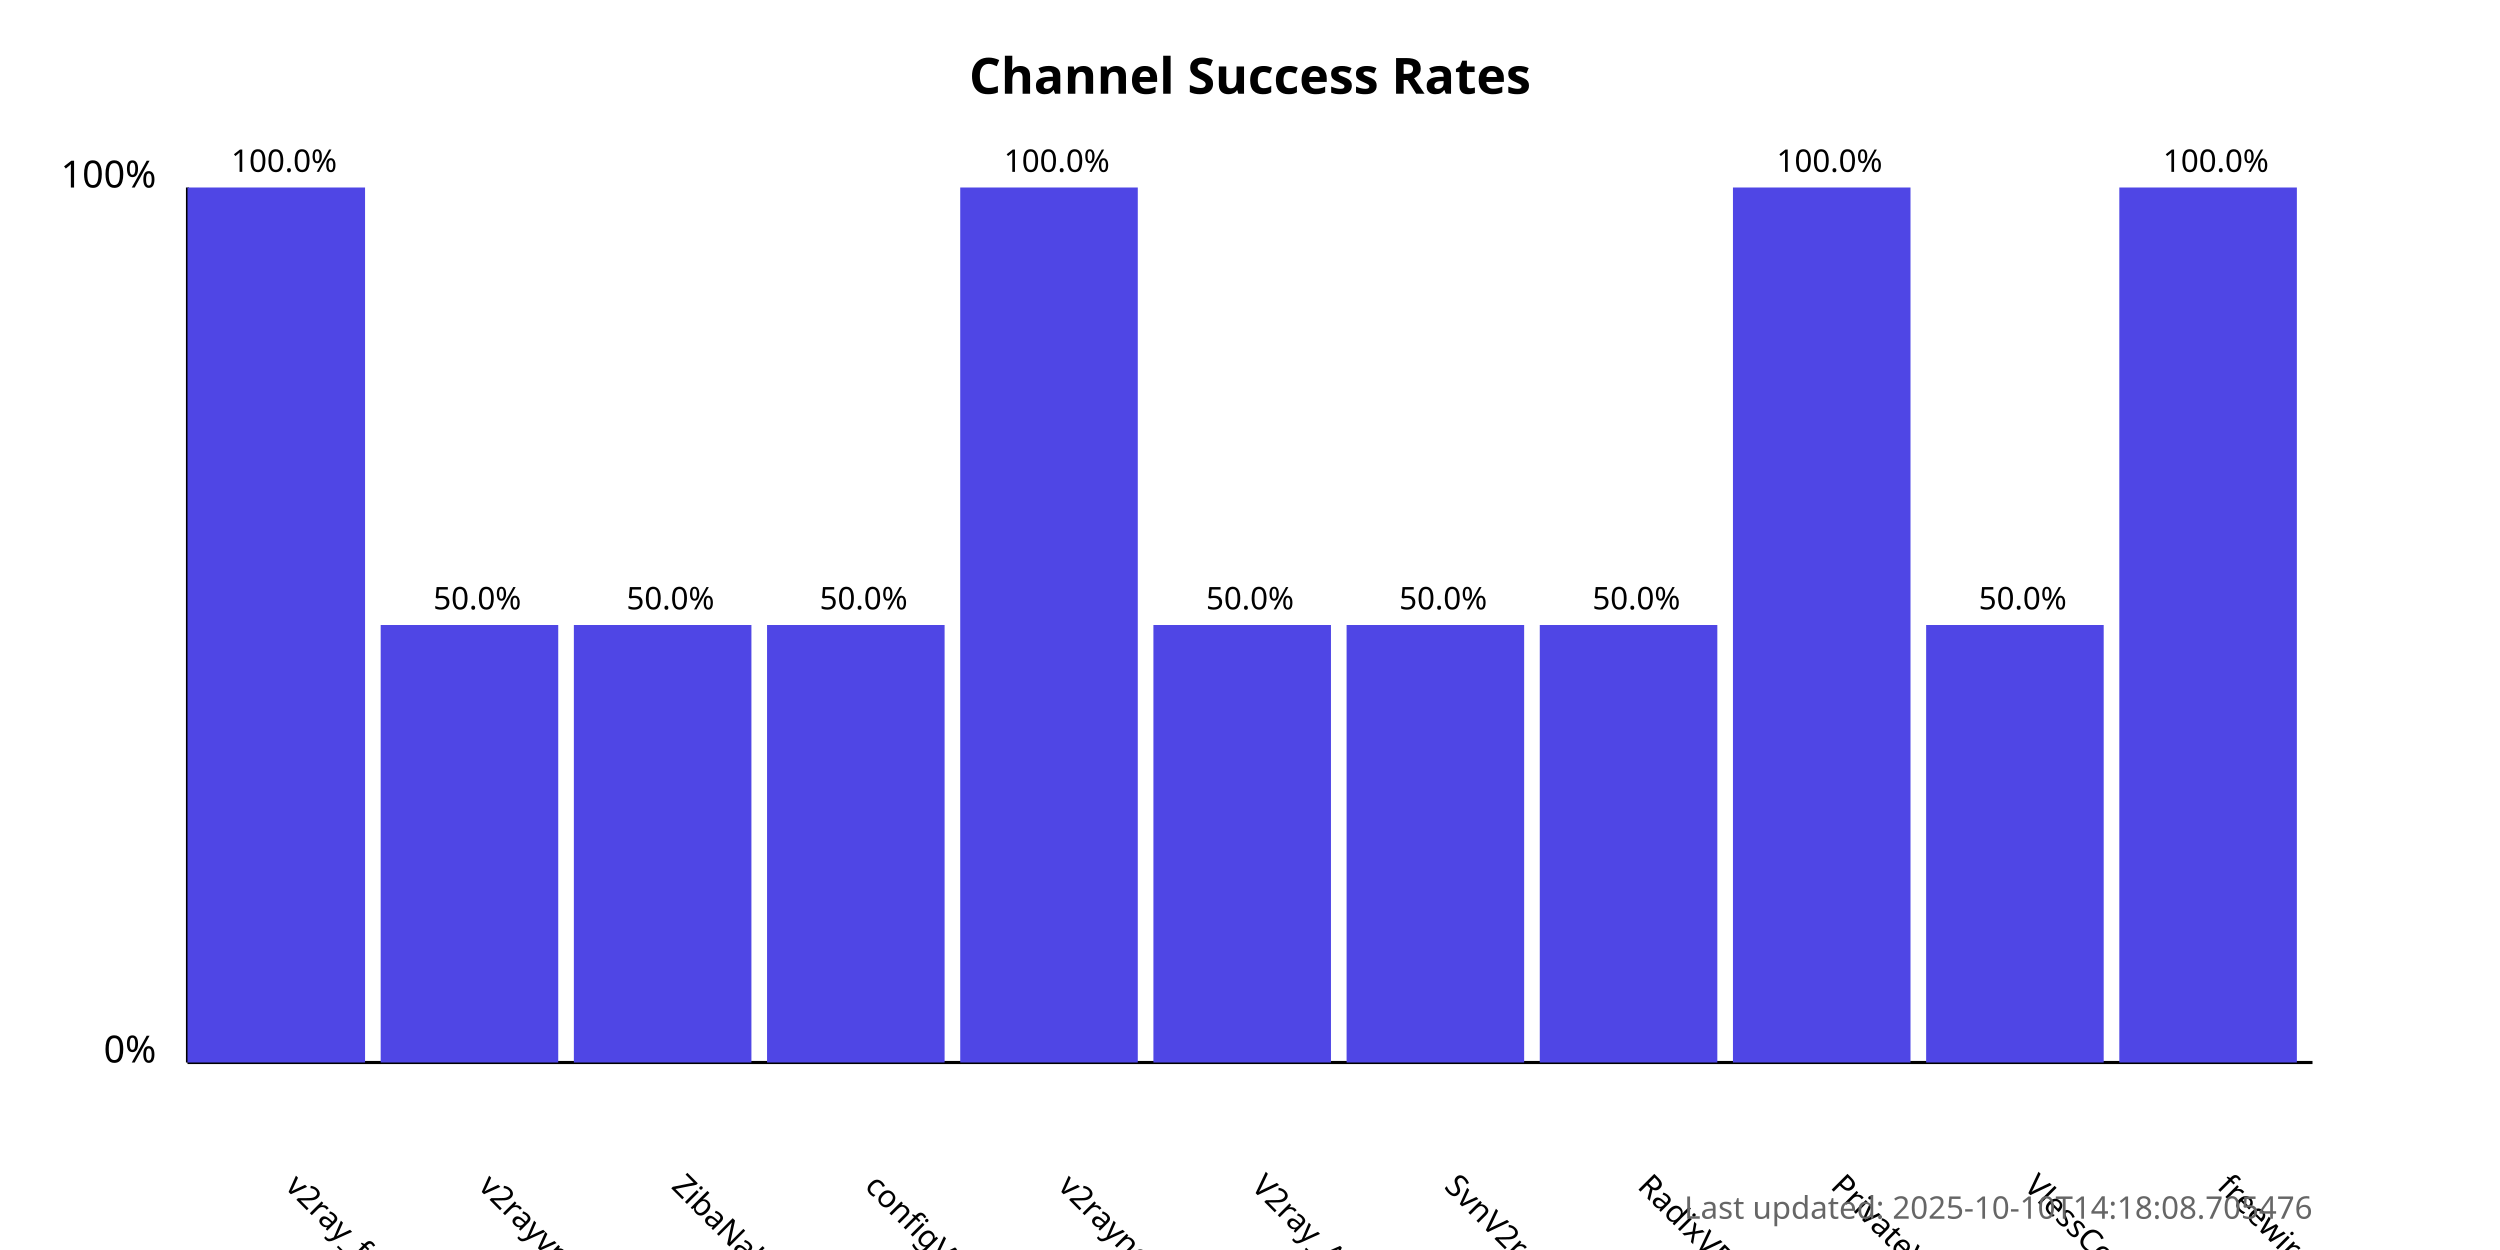
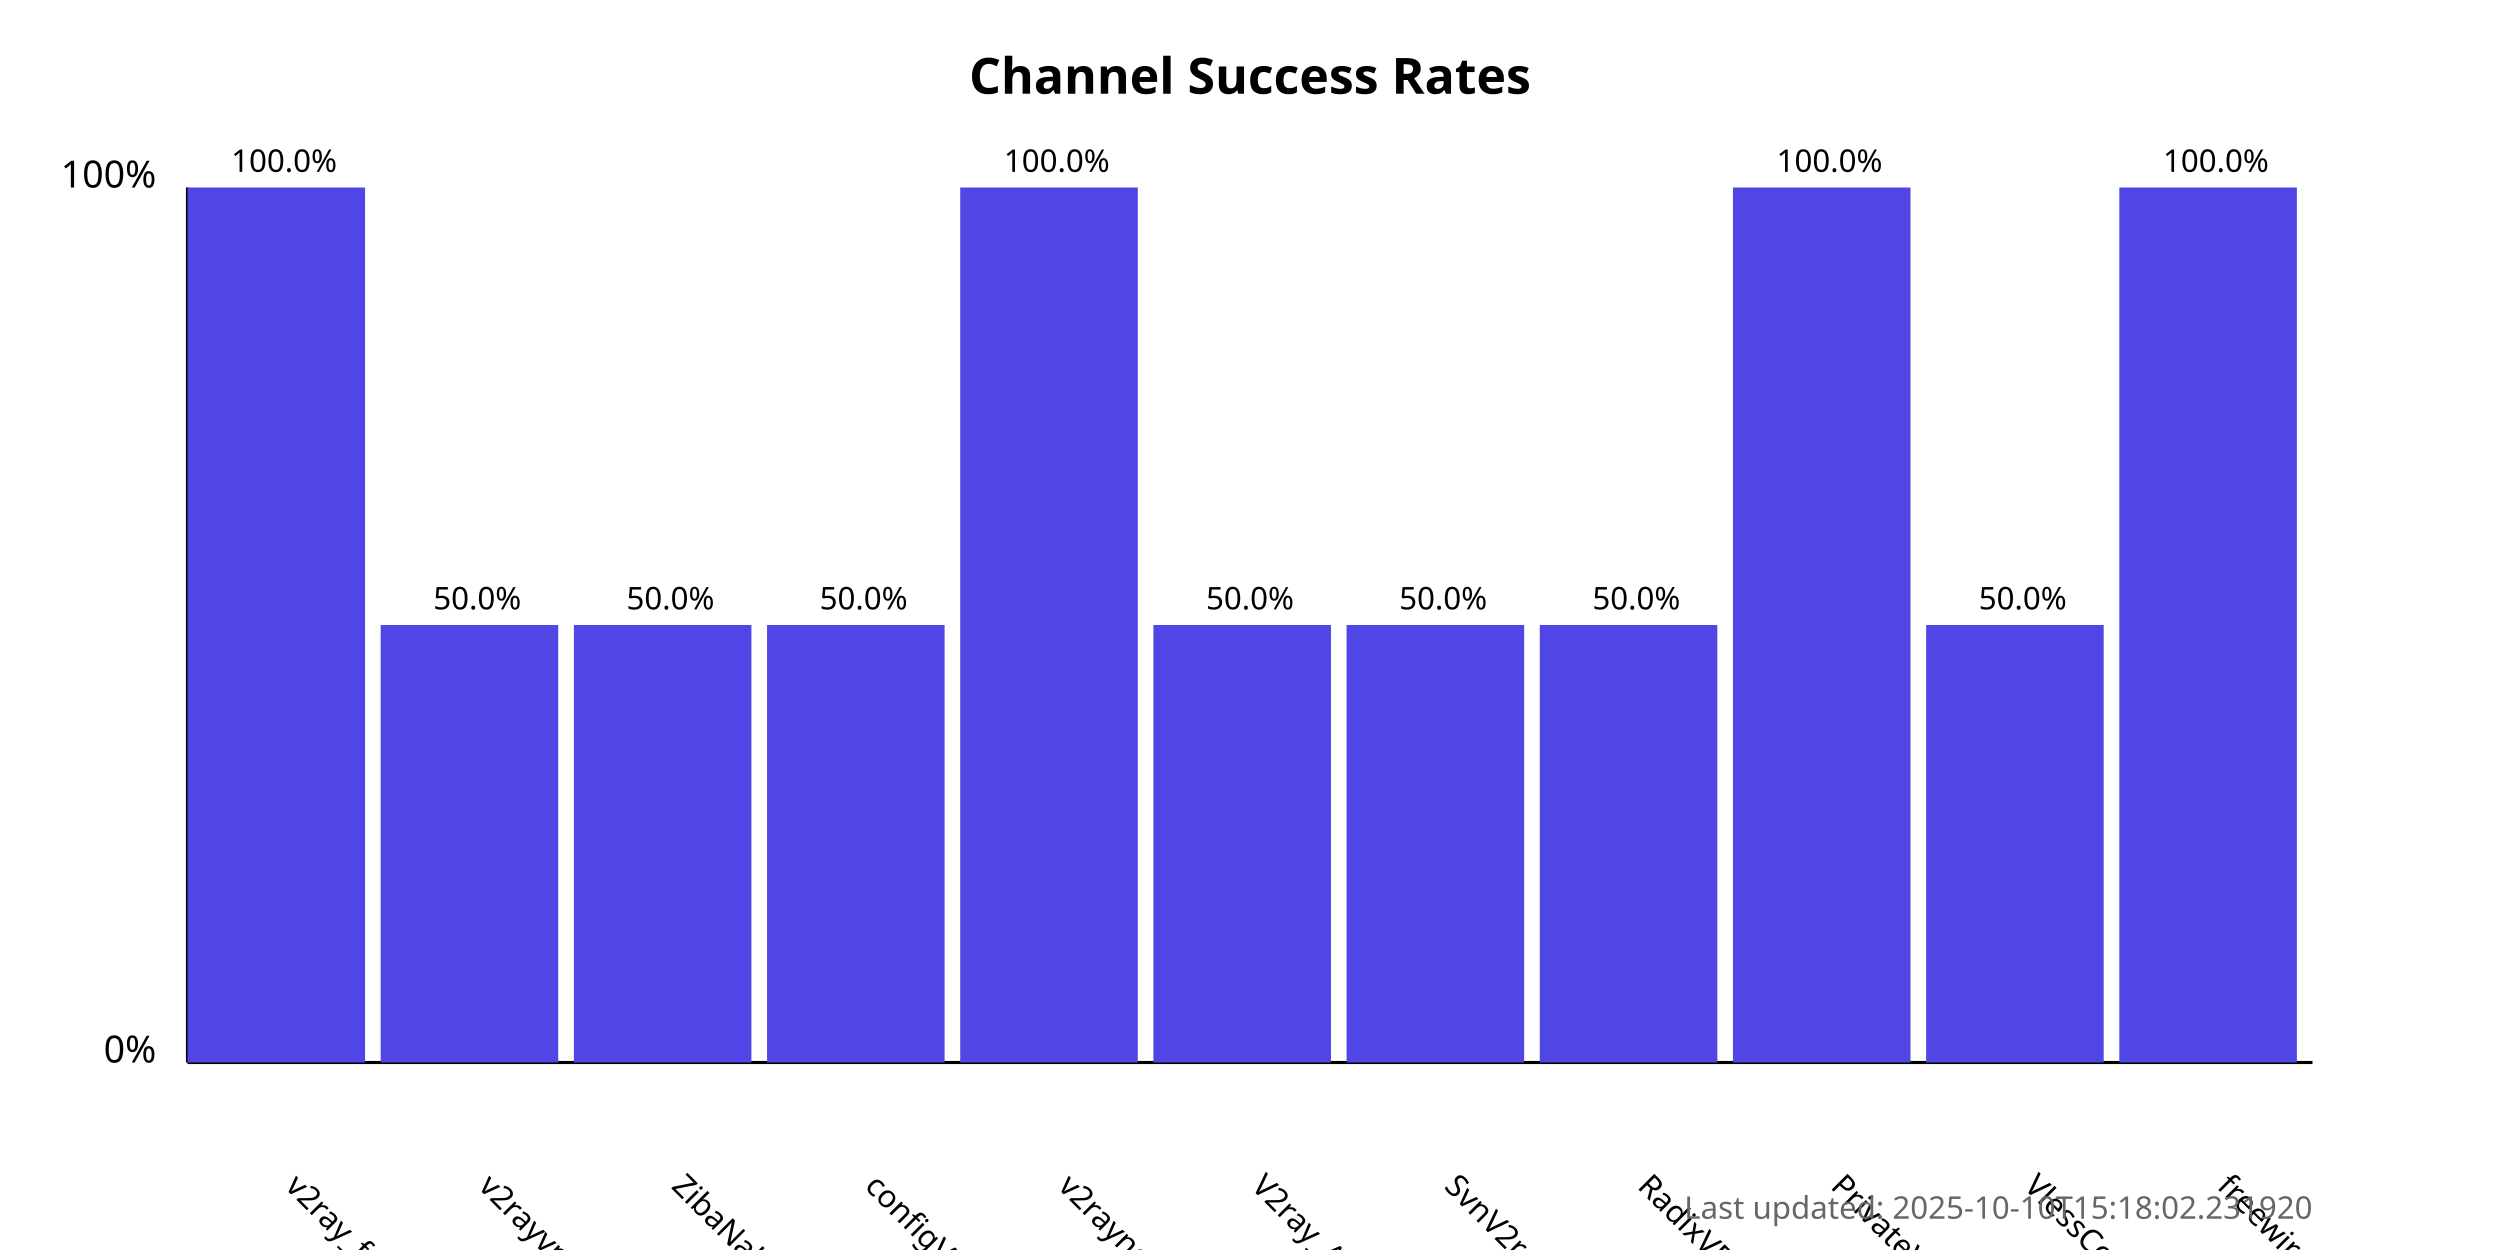
<svg xmlns="http://www.w3.org/2000/svg" width="800" height="400">
  <style>
            .chart-title { font: bold 16px sans-serif; }
            .axis-label { font: 12px sans-serif; }
            .tick-label { font: 10px sans-serif; }
            .bar { fill: #4f46e5; }
            .bar:hover { fill: #6366f1; }
            .timestamp { font: 10px sans-serif; fill: #666; }
        </style>
  <text x="400.0" y="30" text-anchor="middle" class="chart-title">
            Channel Success Rates
        </text>
  <line x1="60" y1="340" x2="60" y2="60" stroke="black" stroke-width="1" />
  <line x1="60" y1="340" x2="740" y2="340" stroke="black" stroke-width="1" />
  <text x="50" y="340" text-anchor="end" class="axis-label">0%</text>
  <text x="50" y="60" text-anchor="end" class="axis-label">100%</text>
  <g>
    <rect x="60" y="60.0" width="56.818" height="280.0" class="bar" />
    <text x="90.909" y="380" transform="rotate(45, 90.90909, 380)" text-anchor="start" class="tick-label">
                v2ray_free_conf
            </text>
    <text x="90.909" y="55.0" text-anchor="middle" class="tick-label">
                100.0%
            </text>
  </g>
  <g>
    <rect x="121.818" y="200.0" width="56.818" height="140.0" class="bar" />
    <text x="152.727" y="380" transform="rotate(45, 152.7273, 380)" text-anchor="start" class="tick-label">
                v2rayvpno
            </text>
    <text x="152.727" y="195.0" text-anchor="middle" class="tick-label">
                50.0%
            </text>
  </g>
  <g>
    <rect x="183.636" y="200.0" width="56.818" height="140.0" class="bar" />
    <text x="214.545" y="380" transform="rotate(45, 214.5455, 380)" text-anchor="start" class="tick-label">
                ZibaNabz
            </text>
    <text x="214.545" y="195.0" text-anchor="middle" class="tick-label">
                50.0%
            </text>
  </g>
  <g>
    <rect x="245.455" y="200.0" width="56.818" height="140.0" class="bar" />
    <text x="276.364" y="380" transform="rotate(45, 276.3636, 380)" text-anchor="start" class="tick-label">
                configV2rayForFree
            </text>
    <text x="276.364" y="195.0" text-anchor="middle" class="tick-label">
                50.0%
            </text>
  </g>
  <g>
    <rect x="307.273" y="60.0" width="56.818" height="280.0" class="bar" />
    <text x="338.182" y="380" transform="rotate(45, 338.1818, 380)" text-anchor="start" class="tick-label">
                v2rayngvpn
            </text>
    <text x="338.182" y="55.0" text-anchor="middle" class="tick-label">
                100.0%
            </text>
  </g>
  <g>
    <rect x="369.091" y="200.0" width="56.818" height="140.0" class="bar" />
    <text x="400.0" y="380" transform="rotate(45, 400.0, 380)" text-anchor="start" class="tick-label">
                V2ray_Alpha
            </text>
    <text x="400.0" y="195.0" text-anchor="middle" class="tick-label">
                50.0%
            </text>
  </g>
  <g>
    <rect x="430.909" y="200.0" width="56.818" height="140.0" class="bar" />
    <text x="461.818" y="380" transform="rotate(45, 461.8182, 380)" text-anchor="start" class="tick-label">
                SvnV2ray
            </text>
    <text x="461.818" y="195.0" text-anchor="middle" class="tick-label">
                50.0%
            </text>
  </g>
  <g>
    <rect x="492.727" y="200.0" width="56.818" height="140.0" class="bar" />
    <text x="523.636" y="380" transform="rotate(45, 523.6364, 380)" text-anchor="start" class="tick-label">
                RadixVPN
            </text>
    <text x="523.636" y="195.0" text-anchor="middle" class="tick-label">
                50.0%
            </text>
  </g>
  <g>
    <rect x="554.545" y="60.0" width="56.818" height="280.0" class="bar" />
    <text x="585.455" y="380" transform="rotate(45, 585.4545, 380)" text-anchor="start" class="tick-label">
                PrivateVPNs
            </text>
    <text x="585.455" y="55.0" text-anchor="middle" class="tick-label">
                100.0%
            </text>
  </g>
  <g>
    <rect x="616.364" y="200.0" width="56.818" height="140.0" class="bar" />
    <text x="647.273" y="380" transform="rotate(45, 647.2727, 380)" text-anchor="start" class="tick-label">
                VlessConfig
            </text>
    <text x="647.273" y="195.0" text-anchor="middle" class="tick-label">
                50.0%
            </text>
  </g>
  <g>
    <rect x="678.182" y="60.0" width="56.818" height="280.0" class="bar" />
    <text x="709.091" y="380" transform="rotate(45, 709.0909, 380)" text-anchor="start" class="tick-label">
                freewireguard
            </text>
    <text x="709.091" y="55.0" text-anchor="middle" class="tick-label">
                100.0%
            </text>
  </g>
  <text x="740" y="390" text-anchor="end" class="timestamp">
-             Last updated: 2025-10-10T14:18:08.705476
+             Last updated: 2025-10-10T15:18:02.231920
        </text>
</svg>
